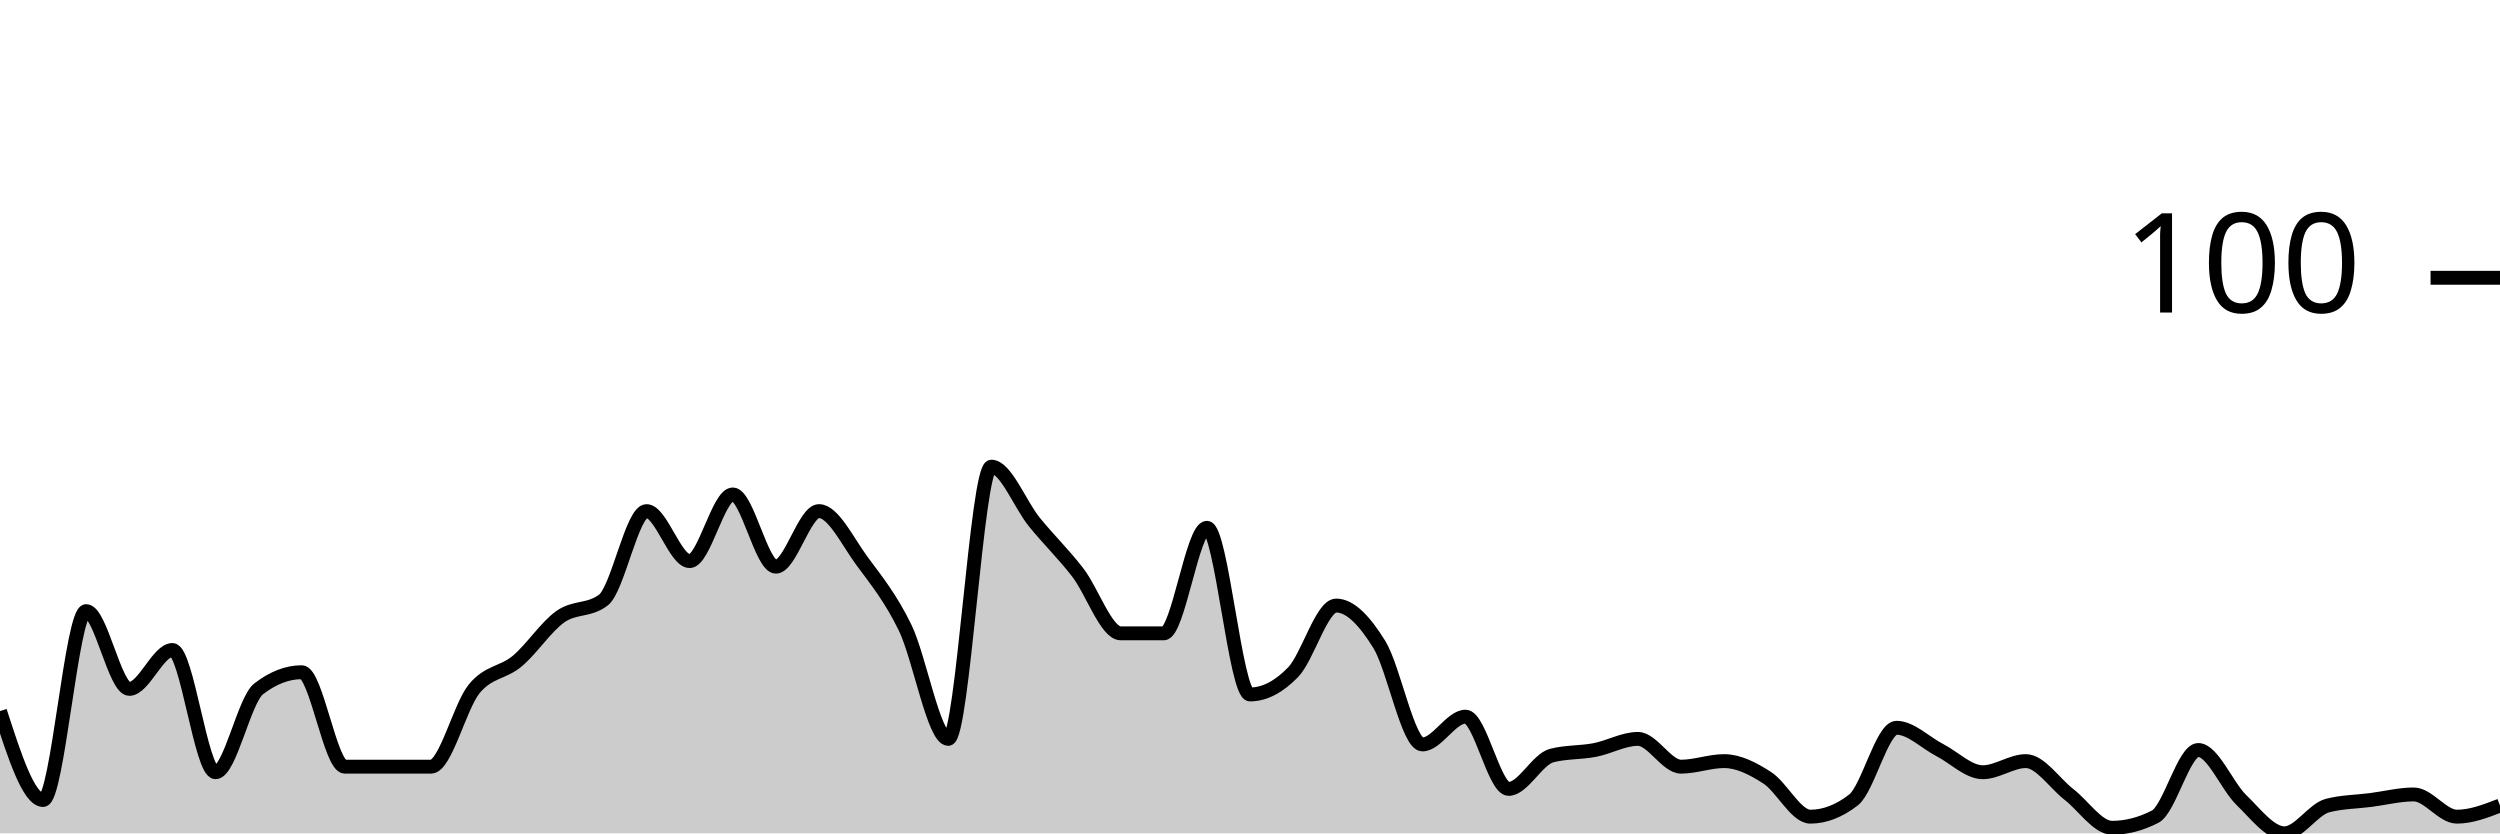
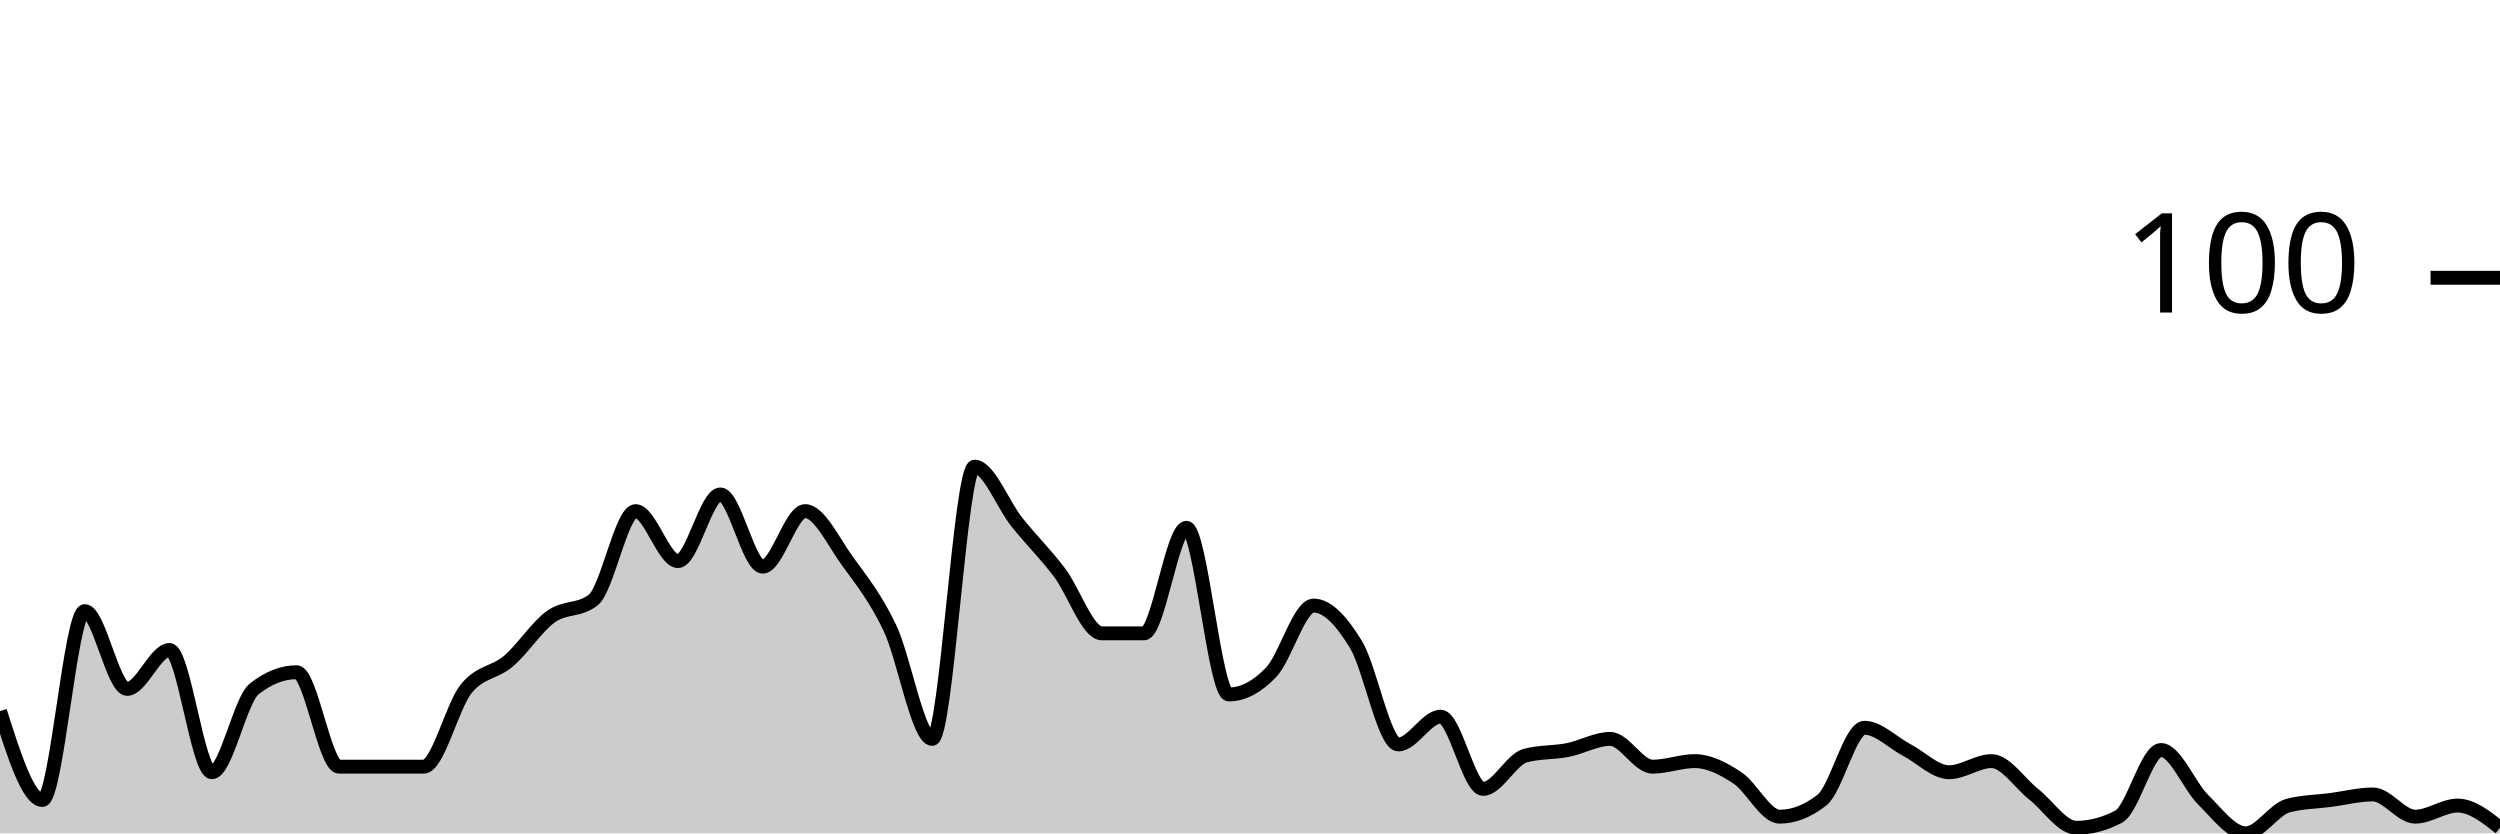
<svg xmlns="http://www.w3.org/2000/svg" viewBox="0 0 180 60">
  <g transform="translate(0,20)">
-     <path class="area" fill="rgba(0, 0, 0, 0.2)" d="M0,31.2C1.034,34.4,2.069,37.6,3.103,37.6C4.138,37.6,5.172,24,6.207,24C7.241,24,8.276,29.6,9.31,29.6C10.345,29.6,11.379,26.8,12.414,26.8C13.448,26.8,14.483,35.6,15.517,35.6C16.552,35.6,17.586,30.4,18.621,29.6C19.655,28.8,20.69,28.4,21.724,28.4C22.759,28.4,23.793,35.2,24.828,35.2C25.862,35.2,26.897,35.2,27.931,35.2C28.966,35.2,30,35.2,31.034,35.2C32.069,35.2,33.103,30.867,34.138,29.6C35.172,28.333,36.207,28.467,37.241,27.6C38.276,26.733,39.31,25.133,40.345,24.4C41.379,23.667,42.414,24,43.448,23.2C44.483,22.4,45.517,16.8,46.552,16.8C47.586,16.8,48.621,20.4,49.655,20.4C50.69,20.4,51.724,15.6,52.759,15.6C53.793,15.6,54.828,20.8,55.862,20.8C56.897,20.8,57.931,16.8,58.966,16.8C60,16.8,61.034,19,62.069,20.4C63.103,21.8,64.138,23.067,65.172,25.2C66.207,27.333,67.241,33.2,68.276,33.2C69.31,33.2,70.345,13.6,71.379,13.6C72.414,13.6,73.448,16.333,74.483,17.6C75.517,18.867,76.552,19.867,77.586,21.2C78.621,22.533,79.655,25.6,80.69,25.6C81.724,25.6,82.759,25.6,83.793,25.6C84.828,25.6,85.862,18,86.897,18C87.931,18,88.966,30,90,30C91.034,30,92.069,29.467,93.103,28.4C94.138,27.333,95.172,23.6,96.207,23.6C97.241,23.6,98.276,24.733,99.31,26.4C100.345,28.067,101.379,33.6,102.414,33.6C103.448,33.6,104.483,31.6,105.517,31.6C106.552,31.6,107.586,36.8,108.621,36.8C109.655,36.8,110.69,34.667,111.724,34.4C112.759,34.133,113.793,34.2,114.828,34C115.862,33.8,116.897,33.2,117.931,33.2C118.966,33.2,120,35.2,121.034,35.2C122.069,35.2,123.103,34.8,124.138,34.8C125.172,34.8,126.207,35.333,127.241,36C128.276,36.667,129.31,38.8,130.345,38.8C131.379,38.8,132.414,38.4,133.448,37.6C134.483,36.8,135.517,32.4,136.552,32.4C137.586,32.4,138.621,33.467,139.655,34C140.69,34.533,141.724,35.6,142.759,35.6C143.793,35.6,144.828,34.8,145.862,34.8C146.897,34.8,147.931,36.4,148.966,37.2C150,38,151.034,39.6,152.069,39.6C153.103,39.6,154.138,39.333,155.172,38.8C156.207,38.267,157.241,34,158.276,34C159.31,34,160.345,36.6,161.379,37.6C162.414,38.6,163.448,40,164.483,40C165.517,40,166.552,38.267,167.586,38C168.621,37.733,169.655,37.733,170.69,37.6C171.724,37.467,172.759,37.2,173.793,37.2C174.828,37.2,175.862,38.8,176.897,38.8C177.931,38.8,178.966,38.4,180,38L180,40C178.966,40,177.931,40,176.897,40C175.862,40,174.828,40,173.793,40C172.759,40,171.724,40,170.69,40C169.655,40,168.621,40,167.586,40C166.552,40,165.517,40,164.483,40C163.448,40,162.414,40,161.379,40C160.345,40,159.31,40,158.276,40C157.241,40,156.207,40,155.172,40C154.138,40,153.103,40,152.069,40C151.034,40,150,40,148.966,40C147.931,40,146.897,40,145.862,40C144.828,40,143.793,40,142.759,40C141.724,40,140.69,40,139.655,40C138.621,40,137.586,40,136.552,40C135.517,40,134.483,40,133.448,40C132.414,40,131.379,40,130.345,40C129.31,40,128.276,40,127.241,40C126.207,40,125.172,40,124.138,40C123.103,40,122.069,40,121.034,40C120,40,118.966,40,117.931,40C116.897,40,115.862,40,114.828,40C113.793,40,112.759,40,111.724,40C110.69,40,109.655,40,108.621,40C107.586,40,106.552,40,105.517,40C104.483,40,103.448,40,102.414,40C101.379,40,100.345,40,99.31,40C98.276,40,97.241,40,96.207,40C95.172,40,94.138,40,93.103,40C92.069,40,91.034,40,90,40C88.966,40,87.931,40,86.897,40C85.862,40,84.828,40,83.793,40C82.759,40,81.724,40,80.69,40C79.655,40,78.621,40,77.586,40C76.552,40,75.517,40,74.483,40C73.448,40,72.414,40,71.379,40C70.345,40,69.31,40,68.276,40C67.241,40,66.207,40,65.172,40C64.138,40,63.103,40,62.069,40C61.034,40,60,40,58.966,40C57.931,40,56.897,40,55.862,40C54.828,40,53.793,40,52.759,40C51.724,40,50.69,40,49.655,40C48.621,40,47.586,40,46.552,40C45.517,40,44.483,40,43.448,40C42.414,40,41.379,40,40.345,40C39.31,40,38.276,40,37.241,40C36.207,40,35.172,40,34.138,40C33.103,40,32.069,40,31.034,40C30,40,28.966,40,27.931,40C26.897,40,25.862,40,24.828,40C23.793,40,22.759,40,21.724,40C20.69,40,19.655,40,18.621,40C17.586,40,16.552,40,15.517,40C14.483,40,13.448,40,12.414,40C11.379,40,10.345,40,9.31,40C8.276,40,7.241,40,6.207,40C5.172,40,4.138,40,3.103,40C2.069,40,1.034,40,0,40Z" />
-     <path class="line" stroke="black" fill="none" d="M0,31.2C1.034,34.4,2.069,37.6,3.103,37.6C4.138,37.6,5.172,24,6.207,24C7.241,24,8.276,29.6,9.31,29.6C10.345,29.6,11.379,26.8,12.414,26.8C13.448,26.8,14.483,35.6,15.517,35.6C16.552,35.6,17.586,30.4,18.621,29.6C19.655,28.8,20.69,28.4,21.724,28.4C22.759,28.4,23.793,35.2,24.828,35.2C25.862,35.2,26.897,35.2,27.931,35.2C28.966,35.2,30,35.2,31.034,35.2C32.069,35.2,33.103,30.867,34.138,29.6C35.172,28.333,36.207,28.467,37.241,27.6C38.276,26.733,39.31,25.133,40.345,24.4C41.379,23.667,42.414,24,43.448,23.2C44.483,22.4,45.517,16.8,46.552,16.8C47.586,16.8,48.621,20.4,49.655,20.4C50.69,20.4,51.724,15.6,52.759,15.6C53.793,15.6,54.828,20.8,55.862,20.8C56.897,20.8,57.931,16.8,58.966,16.8C60,16.8,61.034,19,62.069,20.4C63.103,21.8,64.138,23.067,65.172,25.2C66.207,27.333,67.241,33.2,68.276,33.2C69.31,33.2,70.345,13.6,71.379,13.6C72.414,13.6,73.448,16.333,74.483,17.6C75.517,18.867,76.552,19.867,77.586,21.2C78.621,22.533,79.655,25.6,80.69,25.6C81.724,25.6,82.759,25.6,83.793,25.6C84.828,25.6,85.862,18,86.897,18C87.931,18,88.966,30,90,30C91.034,30,92.069,29.467,93.103,28.4C94.138,27.333,95.172,23.6,96.207,23.6C97.241,23.6,98.276,24.733,99.31,26.4C100.345,28.067,101.379,33.6,102.414,33.6C103.448,33.6,104.483,31.6,105.517,31.6C106.552,31.6,107.586,36.8,108.621,36.8C109.655,36.8,110.69,34.667,111.724,34.4C112.759,34.133,113.793,34.2,114.828,34C115.862,33.8,116.897,33.2,117.931,33.2C118.966,33.2,120,35.2,121.034,35.2C122.069,35.2,123.103,34.8,124.138,34.8C125.172,34.8,126.207,35.333,127.241,36C128.276,36.667,129.31,38.8,130.345,38.8C131.379,38.8,132.414,38.4,133.448,37.6C134.483,36.8,135.517,32.4,136.552,32.4C137.586,32.4,138.621,33.467,139.655,34C140.69,34.533,141.724,35.6,142.759,35.6C143.793,35.6,144.828,34.8,145.862,34.8C146.897,34.8,147.931,36.4,148.966,37.2C150,38,151.034,39.6,152.069,39.6C153.103,39.6,154.138,39.333,155.172,38.8C156.207,38.267,157.241,34,158.276,34C159.31,34,160.345,36.6,161.379,37.6C162.414,38.6,163.448,40,164.483,40C165.517,40,166.552,38.267,167.586,38C168.621,37.733,169.655,37.733,170.69,37.6C171.724,37.467,172.759,37.2,173.793,37.2C174.828,37.2,175.862,38.8,176.897,38.8C177.931,38.8,178.966,38.4,180,38" />
+     <path class="area" fill="rgba(0, 0, 0, 0.2)" d="M0,31.2C1.017,34.4,2.034,37.6,3.051,37.6C4.068,37.6,5.085,24,6.102,24C7.119,24,8.136,29.6,9.153,29.6C10.169,29.6,11.186,26.8,12.203,26.8C13.22,26.8,14.237,35.6,15.254,35.6C16.271,35.6,17.288,30.4,18.305,29.6C19.322,28.8,20.339,28.4,21.356,28.4C22.373,28.4,23.39,35.2,24.407,35.2C25.424,35.2,26.441,35.2,27.458,35.2C28.475,35.2,29.492,35.2,30.508,35.2C31.525,35.2,32.542,30.867,33.559,29.6C34.576,28.333,35.593,28.467,36.61,27.6C37.627,26.733,38.644,25.133,39.661,24.4C40.678,23.667,41.695,24,42.712,23.2C43.729,22.4,44.746,16.8,45.763,16.8C46.78,16.8,47.797,20.4,48.814,20.4C49.831,20.4,50.847,15.6,51.864,15.6C52.881,15.6,53.898,20.8,54.915,20.8C55.932,20.8,56.949,16.8,57.966,16.8C58.983,16.8,60,19,61.017,20.4C62.034,21.8,63.051,23.067,64.068,25.2C65.085,27.333,66.102,33.2,67.119,33.2C68.136,33.2,69.153,13.6,70.169,13.6C71.186,13.6,72.203,16.333,73.22,17.6C74.237,18.867,75.254,19.867,76.271,21.2C77.288,22.533,78.305,25.6,79.322,25.6C80.339,25.6,81.356,25.6,82.373,25.6C83.39,25.6,84.407,18,85.424,18C86.441,18,87.458,30,88.475,30C89.492,30,90.508,29.467,91.525,28.4C92.542,27.333,93.559,23.6,94.576,23.6C95.593,23.6,96.61,24.733,97.627,26.4C98.644,28.067,99.661,33.6,100.678,33.6C101.695,33.6,102.712,31.6,103.729,31.6C104.746,31.6,105.763,36.8,106.78,36.8C107.797,36.8,108.814,34.667,109.831,34.4C110.847,34.133,111.864,34.2,112.881,34C113.898,33.8,114.915,33.2,115.932,33.2C116.949,33.2,117.966,35.2,118.983,35.2C120,35.2,121.017,34.8,122.034,34.8C123.051,34.8,124.068,35.333,125.085,36C126.102,36.667,127.119,38.8,128.136,38.8C129.153,38.8,130.169,38.4,131.186,37.6C132.203,36.8,133.22,32.4,134.237,32.4C135.254,32.4,136.271,33.467,137.288,34C138.305,34.533,139.322,35.6,140.339,35.6C141.356,35.6,142.373,34.8,143.39,34.8C144.407,34.8,145.424,36.4,146.441,37.2C147.458,38,148.475,39.6,149.492,39.6C150.508,39.6,151.525,39.333,152.542,38.8C153.559,38.267,154.576,34,155.593,34C156.61,34,157.627,36.6,158.644,37.6C159.661,38.6,160.678,40,161.695,40C162.712,40,163.729,38.267,164.746,38C165.763,37.733,166.78,37.733,167.797,37.6C168.814,37.467,169.831,37.2,170.847,37.2C171.864,37.2,172.881,38.8,173.898,38.8C174.915,38.8,175.932,38,176.949,38C177.966,38,178.983,38.8,180,39.6L180,40C178.983,40,177.966,40,176.949,40C175.932,40,174.915,40,173.898,40C172.881,40,171.864,40,170.847,40C169.831,40,168.814,40,167.797,40C166.78,40,165.763,40,164.746,40C163.729,40,162.712,40,161.695,40C160.678,40,159.661,40,158.644,40C157.627,40,156.61,40,155.593,40C154.576,40,153.559,40,152.542,40C151.525,40,150.508,40,149.492,40C148.475,40,147.458,40,146.441,40C145.424,40,144.407,40,143.39,40C142.373,40,141.356,40,140.339,40C139.322,40,138.305,40,137.288,40C136.271,40,135.254,40,134.237,40C133.22,40,132.203,40,131.186,40C130.169,40,129.153,40,128.136,40C127.119,40,126.102,40,125.085,40C124.068,40,123.051,40,122.034,40C121.017,40,120,40,118.983,40C117.966,40,116.949,40,115.932,40C114.915,40,113.898,40,112.881,40C111.864,40,110.847,40,109.831,40C108.814,40,107.797,40,106.78,40C105.763,40,104.746,40,103.729,40C102.712,40,101.695,40,100.678,40C99.661,40,98.644,40,97.627,40C96.61,40,95.593,40,94.576,40C93.559,40,92.542,40,91.525,40C90.508,40,89.492,40,88.475,40C87.458,40,86.441,40,85.424,40C84.407,40,83.39,40,82.373,40C81.356,40,80.339,40,79.322,40C78.305,40,77.288,40,76.271,40C75.254,40,74.237,40,73.22,40C72.203,40,71.186,40,70.169,40C69.153,40,68.136,40,67.119,40C66.102,40,65.085,40,64.068,40C63.051,40,62.034,40,61.017,40C60,40,58.983,40,57.966,40C56.949,40,55.932,40,54.915,40C53.898,40,52.881,40,51.864,40C50.847,40,49.831,40,48.814,40C47.797,40,46.78,40,45.763,40C44.746,40,43.729,40,42.712,40C41.695,40,40.678,40,39.661,40C38.644,40,37.627,40,36.61,40C35.593,40,34.576,40,33.559,40C32.542,40,31.525,40,30.508,40C29.492,40,28.475,40,27.458,40C26.441,40,25.424,40,24.407,40C23.39,40,22.373,40,21.356,40C20.339,40,19.322,40,18.305,40C17.288,40,16.271,40,15.254,40C14.237,40,13.22,40,12.203,40C11.186,40,10.169,40,9.153,40C8.136,40,7.119,40,6.102,40C5.085,40,4.068,40,3.051,40C2.034,40,1.017,40,0,40Z" />
+     <path class="line" stroke="black" fill="none" d="M0,31.2C1.017,34.4,2.034,37.6,3.051,37.6C4.068,37.6,5.085,24,6.102,24C7.119,24,8.136,29.6,9.153,29.6C10.169,29.6,11.186,26.8,12.203,26.8C13.22,26.8,14.237,35.6,15.254,35.6C16.271,35.6,17.288,30.4,18.305,29.6C19.322,28.8,20.339,28.4,21.356,28.4C22.373,28.4,23.39,35.2,24.407,35.2C25.424,35.2,26.441,35.2,27.458,35.2C28.475,35.2,29.492,35.2,30.508,35.2C31.525,35.2,32.542,30.867,33.559,29.6C34.576,28.333,35.593,28.467,36.61,27.6C37.627,26.733,38.644,25.133,39.661,24.4C40.678,23.667,41.695,24,42.712,23.2C43.729,22.4,44.746,16.8,45.763,16.8C46.78,16.8,47.797,20.4,48.814,20.4C49.831,20.4,50.847,15.6,51.864,15.6C52.881,15.6,53.898,20.8,54.915,20.8C55.932,20.8,56.949,16.8,57.966,16.8C58.983,16.8,60,19,61.017,20.4C62.034,21.8,63.051,23.067,64.068,25.2C65.085,27.333,66.102,33.2,67.119,33.2C68.136,33.2,69.153,13.6,70.169,13.6C71.186,13.6,72.203,16.333,73.22,17.6C74.237,18.867,75.254,19.867,76.271,21.2C77.288,22.533,78.305,25.6,79.322,25.6C80.339,25.6,81.356,25.6,82.373,25.6C83.39,25.6,84.407,18,85.424,18C86.441,18,87.458,30,88.475,30C89.492,30,90.508,29.467,91.525,28.4C92.542,27.333,93.559,23.6,94.576,23.6C95.593,23.6,96.61,24.733,97.627,26.4C98.644,28.067,99.661,33.6,100.678,33.6C101.695,33.6,102.712,31.6,103.729,31.6C104.746,31.6,105.763,36.8,106.78,36.8C107.797,36.8,108.814,34.667,109.831,34.4C110.847,34.133,111.864,34.2,112.881,34C113.898,33.8,114.915,33.2,115.932,33.2C116.949,33.2,117.966,35.2,118.983,35.2C120,35.2,121.017,34.8,122.034,34.8C123.051,34.8,124.068,35.333,125.085,36C126.102,36.667,127.119,38.8,128.136,38.8C129.153,38.8,130.169,38.4,131.186,37.6C132.203,36.8,133.22,32.4,134.237,32.4C135.254,32.4,136.271,33.467,137.288,34C138.305,34.533,139.322,35.6,140.339,35.6C141.356,35.6,142.373,34.8,143.39,34.8C144.407,34.8,145.424,36.4,146.441,37.2C147.458,38,148.475,39.6,149.492,39.6C150.508,39.6,151.525,39.333,152.542,38.8C153.559,38.267,154.576,34,155.593,34C156.61,34,157.627,36.6,158.644,37.6C159.661,38.6,160.678,40,161.695,40C162.712,40,163.729,38.267,164.746,38C165.763,37.733,166.78,37.733,167.797,37.6C168.814,37.467,169.831,37.2,170.847,37.2C171.864,37.2,172.881,38.8,173.898,38.8C174.915,38.8,175.932,38,176.949,38C177.966,38,178.983,38.8,180,39.6" />
    <path class="axis-ceiling" stroke-width="1" stroke="black" fill="none" d="M175,0L180,0" />
    <text class="axis-ceiling-label" font-family="sans-serif" text-anchor="end" font-size="10px" x="170" y="2.5">100</text>
  </g>
</svg>
